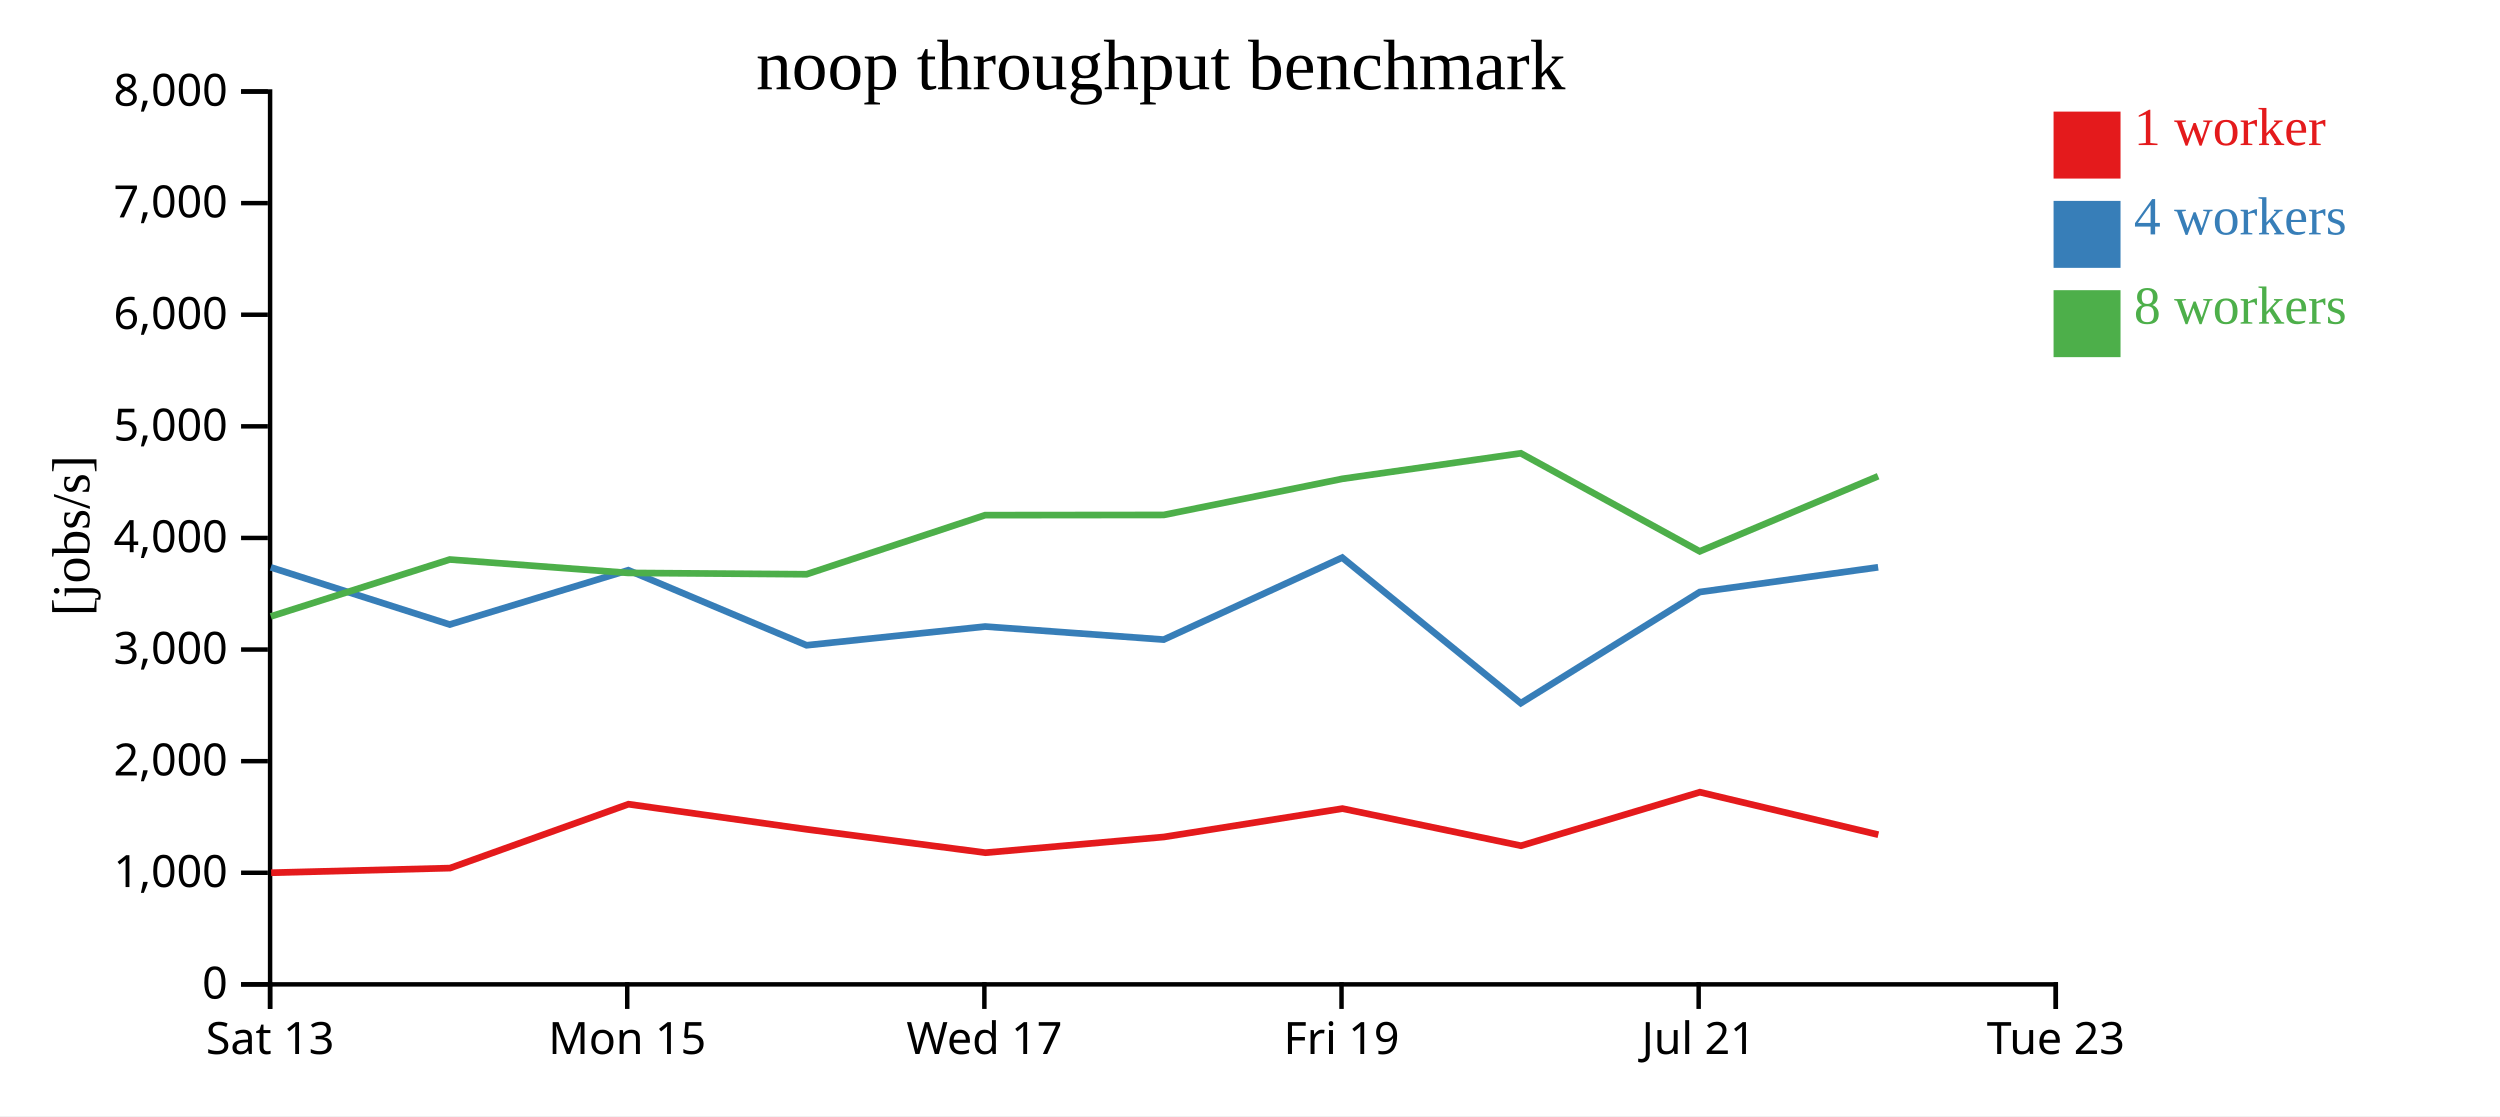
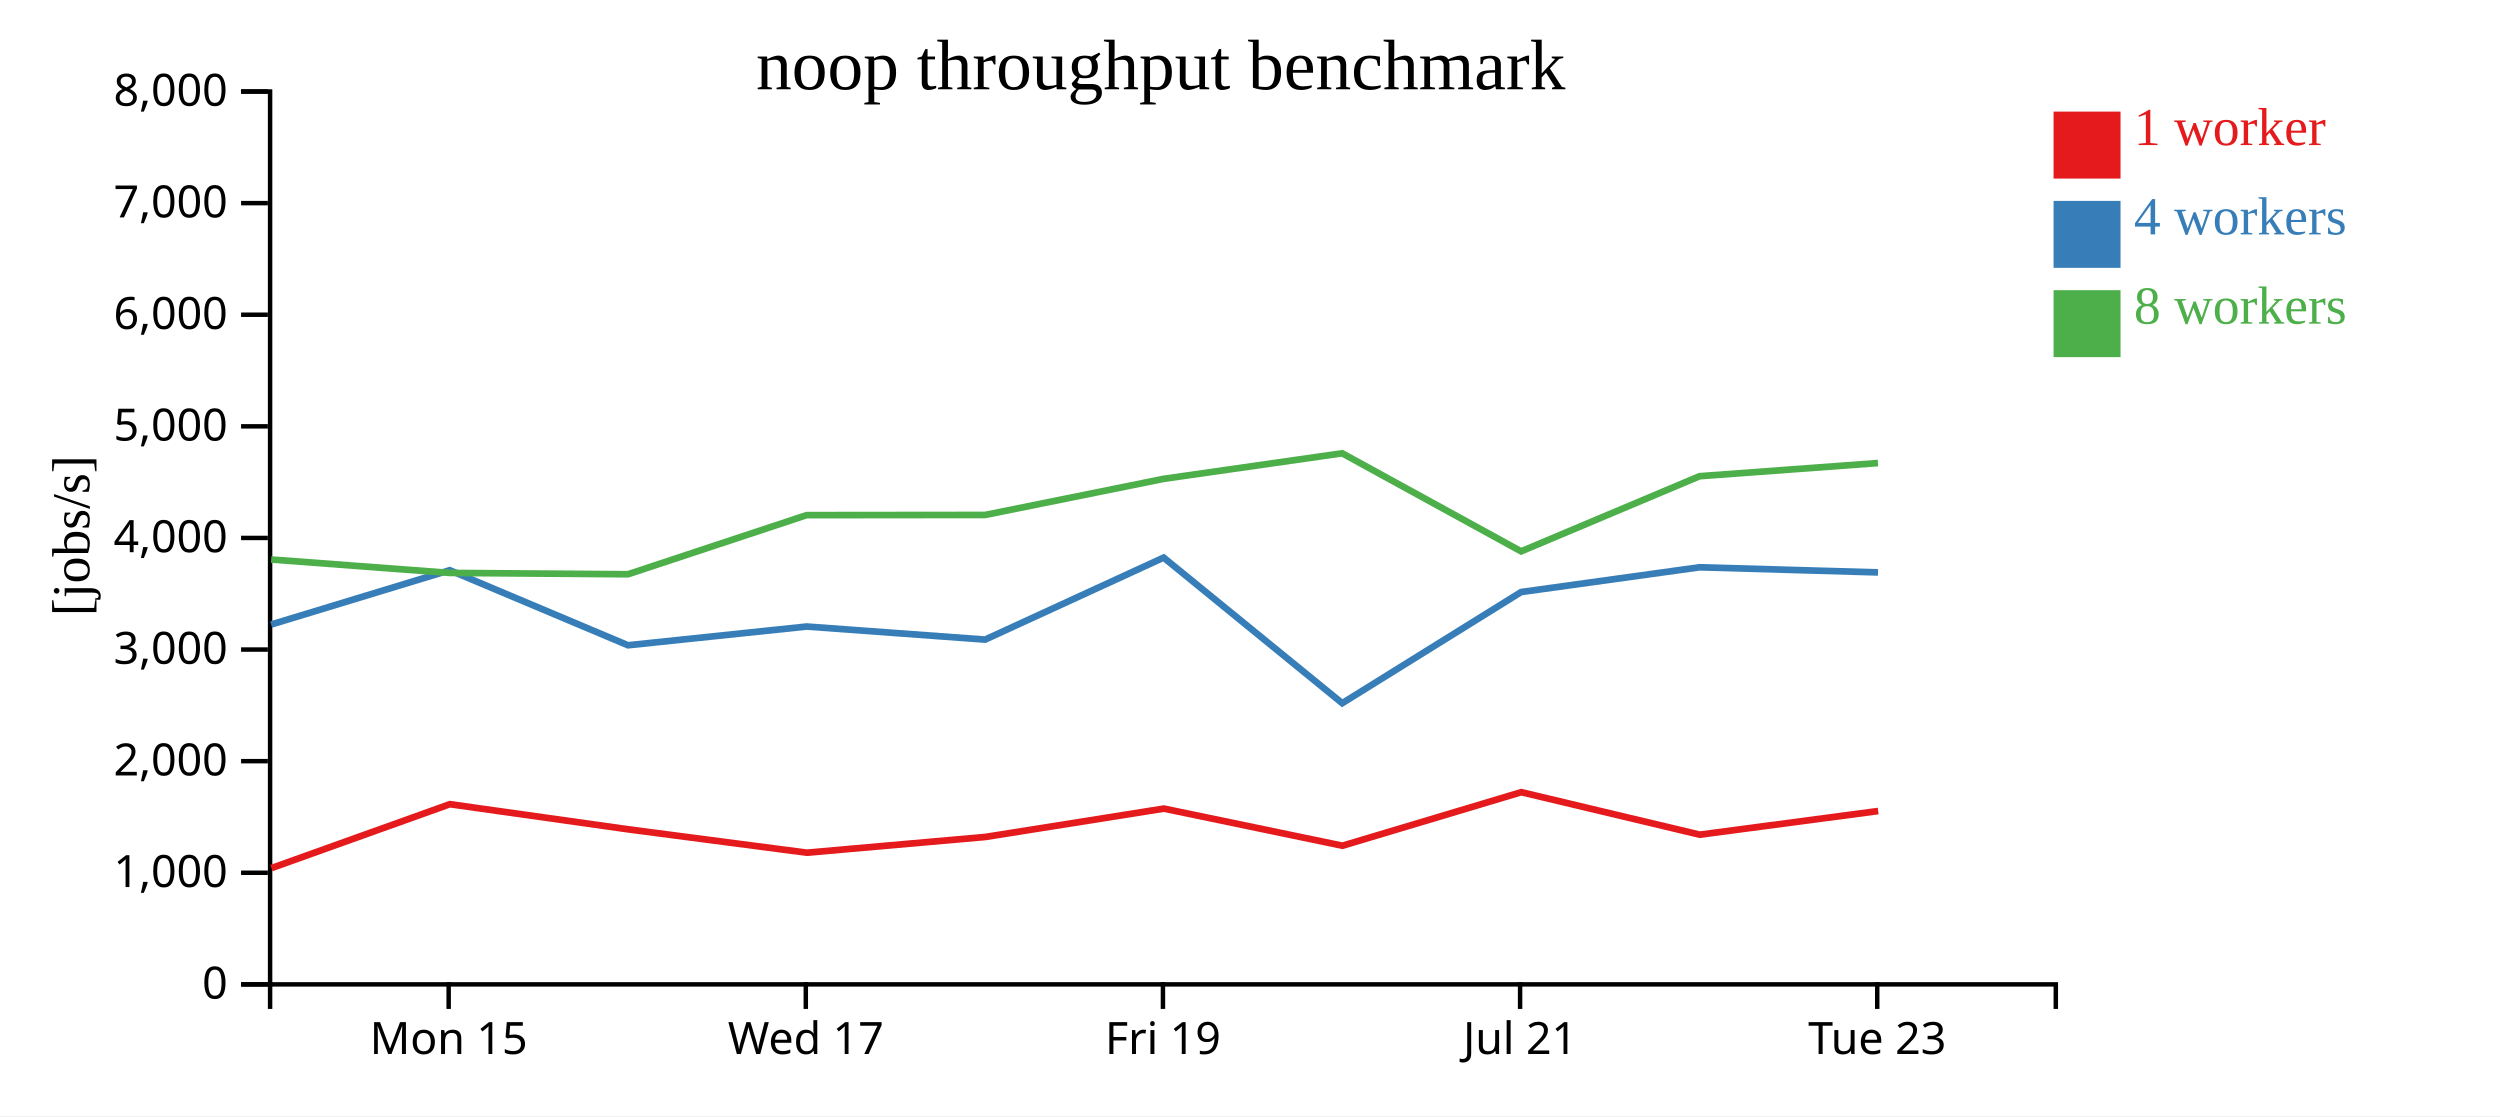
<svg xmlns="http://www.w3.org/2000/svg" width="560" height="250">
  <rect width="100%" height="100%" fill="white" />
  <g transform="translate(60,20)">
    <g transform="translate(0,200)" fill="none" font-size="10" font-family="sans-serif" text-anchor="middle">
      <path class="domain" stroke="currentColor" d="M0.5,6V0.5H400.5V6" />
-       <g class="tick" opacity="1" transform="translate(0.5,0)">
-         <line stroke="currentColor" y2="6" />
-         <text fill="currentColor" y="9" dy="0.71em">Sat 13</text>
-       </g>
-       <g class="tick" opacity="1" transform="translate(80.5,0)">
+       <g class="tick" opacity="1" transform="translate(40.5,0)">
        <line stroke="currentColor" y2="6" />
        <text fill="currentColor" y="9" dy="0.71em">Mon 15</text>
      </g>
-       <g class="tick" opacity="1" transform="translate(160.5,0)">
+       <g class="tick" opacity="1" transform="translate(120.5,0)">
        <line stroke="currentColor" y2="6" />
        <text fill="currentColor" y="9" dy="0.71em">Wed 17</text>
      </g>
-       <g class="tick" opacity="1" transform="translate(240.5,0)">
+       <g class="tick" opacity="1" transform="translate(200.5,0)">
        <line stroke="currentColor" y2="6" />
        <text fill="currentColor" y="9" dy="0.71em">Fri 19</text>
      </g>
-       <g class="tick" opacity="1" transform="translate(320.5,0)">
+       <g class="tick" opacity="1" transform="translate(280.5,0)">
        <line stroke="currentColor" y2="6" />
        <text fill="currentColor" y="9" dy="0.71em">Jul 21</text>
      </g>
-       <g class="tick" opacity="1" transform="translate(400.5,0)">
+       <g class="tick" opacity="1" transform="translate(360.5,0)">
        <line stroke="currentColor" y2="6" />
        <text fill="currentColor" y="9" dy="0.71em">Tue 23</text>
      </g>
    </g>
    <g fill="none" font-size="10" font-family="sans-serif" text-anchor="end">
      <path class="domain" stroke="currentColor" d="M-6,200.5H0.5V0.5H-6" />
      <g class="tick" opacity="1" transform="translate(0,200.5)">
        <line stroke="currentColor" x2="-6" />
        <text fill="currentColor" x="-9" dy="0.32em">0</text>
      </g>
      <g class="tick" opacity="1" transform="translate(0,175.5)">
        <line stroke="currentColor" x2="-6" />
        <text fill="currentColor" x="-9" dy="0.32em">1,000</text>
      </g>
      <g class="tick" opacity="1" transform="translate(0,150.5)">
        <line stroke="currentColor" x2="-6" />
        <text fill="currentColor" x="-9" dy="0.32em">2,000</text>
      </g>
      <g class="tick" opacity="1" transform="translate(0,125.5)">
        <line stroke="currentColor" x2="-6" />
        <text fill="currentColor" x="-9" dy="0.32em">3,000</text>
      </g>
      <g class="tick" opacity="1" transform="translate(0,100.5)">
        <line stroke="currentColor" x2="-6" />
        <text fill="currentColor" x="-9" dy="0.32em">4,000</text>
      </g>
      <g class="tick" opacity="1" transform="translate(0,75.5)">
        <line stroke="currentColor" x2="-6" />
        <text fill="currentColor" x="-9" dy="0.32em">5,000</text>
      </g>
      <g class="tick" opacity="1" transform="translate(0,50.5)">
        <line stroke="currentColor" x2="-6" />
        <text fill="currentColor" x="-9" dy="0.32em">6,000</text>
      </g>
      <g class="tick" opacity="1" transform="translate(0,25.5)">
        <line stroke="currentColor" x2="-6" />
        <text fill="currentColor" x="-9" dy="0.32em">7,000</text>
      </g>
      <g class="tick" opacity="1" transform="translate(0,0.5)">
        <line stroke="currentColor" x2="-6" />
        <text fill="currentColor" x="-9" dy="0.32em">8,000</text>
      </g>
    </g>
    <text text-anchor="middle" style="font-size: 12px" transform="rotate(-90)" y="-40" x="-100">[jobs/s]</text>
    <text text-anchor="middle" style="font-size: 16px" y="0" x="200">noop throughput benchmark</text>
-     <path class="line" fill="none" stroke="#e41a1c" stroke-width="1.5" d="M0.736,175.49L40.801,174.454L80.774,160.139L120.709,165.771L160.725,171.005L200.71,167.481L240.705,161.127L280.703,169.444L320.768,157.448L360.746,166.97" />
-     <path class="line" fill="none" stroke="#377eb8" stroke-width="1.5" d="M0.661,107.09L40.735,119.895L80.732,107.726L120.668,124.54L160.68,120.343L200.668,123.271L240.657,104.903L280.658,137.516L320.736,112.615L360.705,107.071" />
-     <path class="line" fill="none" stroke="#4daf4a" stroke-width="1.5" d="M0.667,118.075L40.742,105.331L80.696,108.332L120.672,108.633L160.671,95.393L200.668,95.349L240.659,87.258L280.654,81.535L320.731,103.504L360.698,86.673" />
+     <path class="line" fill="none" stroke="#e41a1c" stroke-width="1.5" d="M0.801,174.454L40.774,160.139L80.709,165.771L120.725,171.005L160.71,167.481L200.705,161.127L240.703,169.444L280.768,157.448L320.746,166.97L360.712,161.672" />
+     <path class="line" fill="none" stroke="#377eb8" stroke-width="1.5" d="M0.735,119.895L40.732,107.726L80.668,124.54L120.68,120.343L160.668,123.271L200.657,104.903L240.658,137.516L280.736,112.615L320.705,107.071L360.671,108.219" />
+     <path class="line" fill="none" stroke="#4daf4a" stroke-width="1.5" d="M0.742,105.331L40.696,108.332L80.672,108.633L120.671,95.393L160.668,95.349L200.659,87.258L240.654,81.535L280.731,103.504L320.698,86.673L360.669,83.721" />
    <rect class="dot" x="400" y="5" width="15" height="15" style="fill: #e41a1c;" />
    <rect class="dot" x="400" y="25" width="15" height="15" style="fill: #377eb8;" />
    <rect class="dot" x="400" y="45" width="15" height="15" style="fill: #4daf4a;" />
    <text class="label" x="418" y="12.5" style="fill: #e41a1c; alignment-baseline: middle;" text-anchor="left">1 worker</text>
    <text class="label" x="418" y="32.5" style="fill: #377eb8; alignment-baseline: middle;" text-anchor="left">4 workers</text>
    <text class="label" x="418" y="52.5" style="fill: #4daf4a; alignment-baseline: middle;" text-anchor="left">8 workers</text>
  </g>
</svg>
